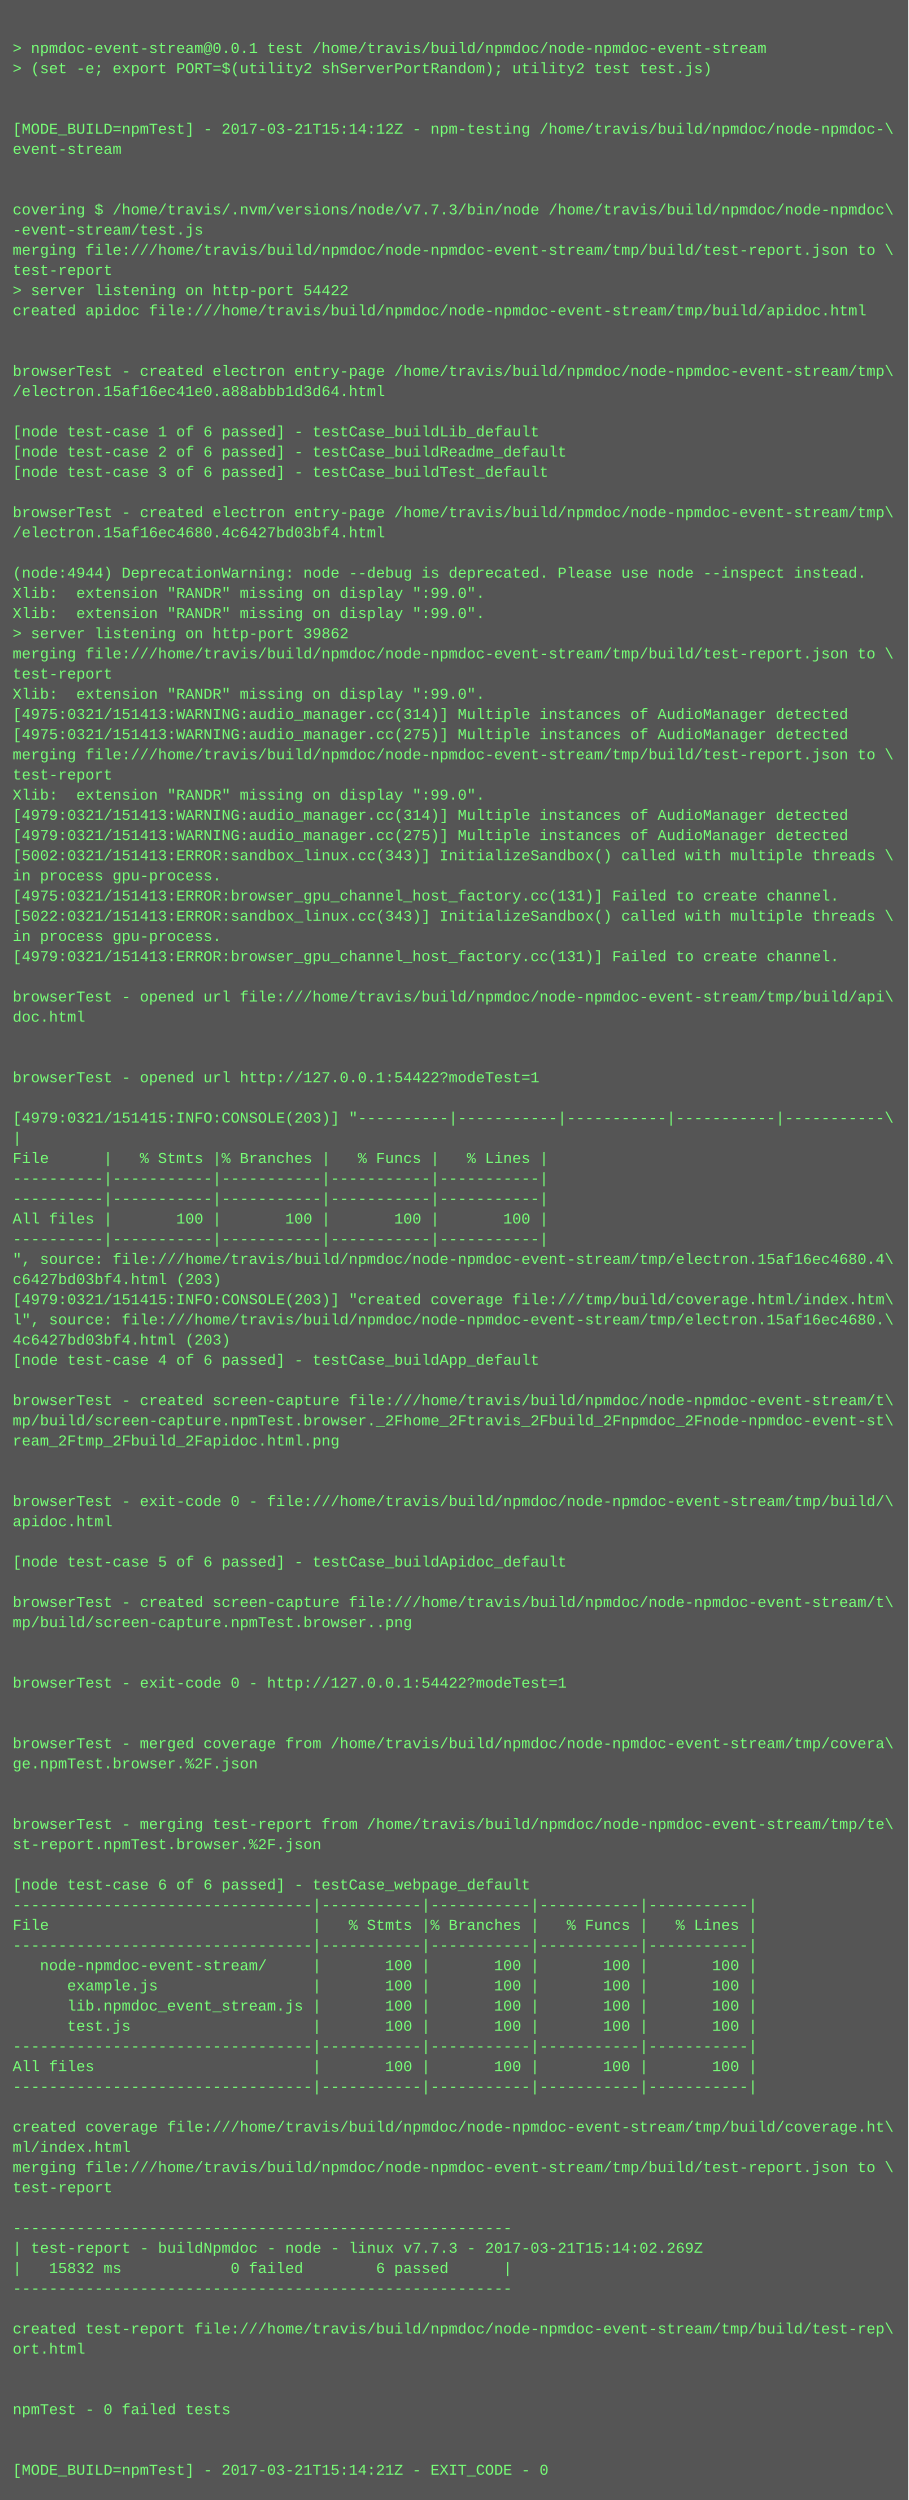
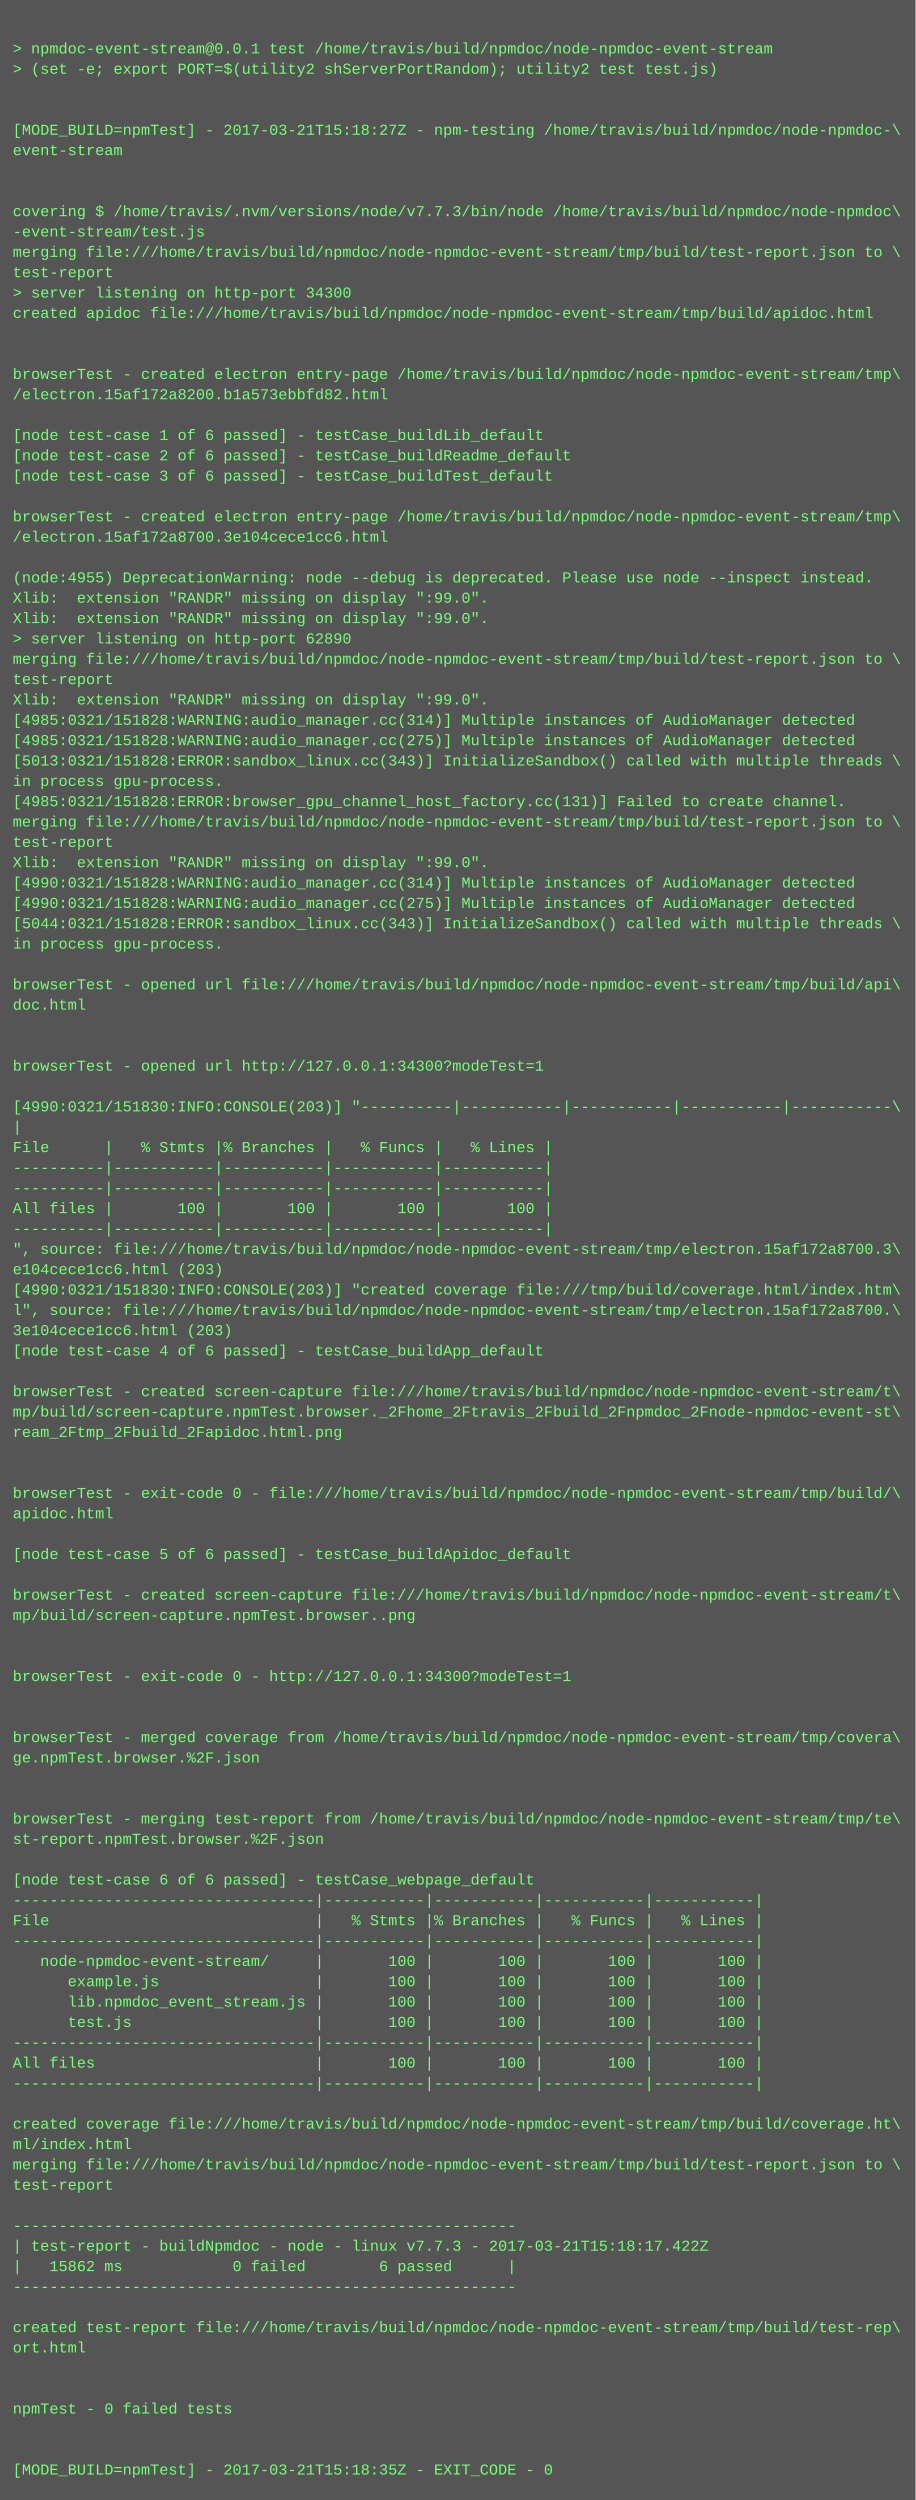
- <svg xmlns="http://www.w3.org/2000/svg" height="1982" width="720">
-   <rect height="1982" fill="#555" width="720" />
+ <svg xmlns="http://www.w3.org/2000/svg" height="1966" width="720">
+   <rect height="1966" fill="#555" width="720" />
  <text fill="#7f7" font-family="Courier New" font-size="12" xml:space="preserve">
    <tspan x="10" y="26" />
    <tspan x="10" y="42">&gt; npmdoc-event-stream@0.0.1 test /home/travis/build/npmdoc/node-npmdoc-event-stream</tspan>
    <tspan x="10" y="58">&gt; (set -e; export PORT=$(utility2 shServerPortRandom); utility2 test test.js)</tspan>
    <tspan x="10" y="74" />
    <tspan x="10" y="90" />
-     <tspan x="10" y="106">[MODE_BUILD=npmTest] - 2017-03-21T15:14:12Z - npm-testing /home/travis/build/npmdoc/node-npmdoc-\</tspan>
+     <tspan x="10" y="106">[MODE_BUILD=npmTest] - 2017-03-21T15:18:27Z - npm-testing /home/travis/build/npmdoc/node-npmdoc-\</tspan>
    <tspan x="10" y="122">event-stream</tspan>
    <tspan x="10" y="138" />
    <tspan x="10" y="154" />
    <tspan x="10" y="170">covering $ /home/travis/.nvm/versions/node/v7.7.3/bin/node /home/travis/build/npmdoc/node-npmdoc\</tspan>
    <tspan x="10" y="186">-event-stream/test.js</tspan>
    <tspan x="10" y="202">merging file:///home/travis/build/npmdoc/node-npmdoc-event-stream/tmp/build/test-report.json to \</tspan>
    <tspan x="10" y="218">test-report</tspan>
-     <tspan x="10" y="234">&gt; server listening on http-port 54422</tspan>
+     <tspan x="10" y="234">&gt; server listening on http-port 34300</tspan>
    <tspan x="10" y="250">created apidoc file:///home/travis/build/npmdoc/node-npmdoc-event-stream/tmp/build/apidoc.html</tspan>
    <tspan x="10" y="266" />
    <tspan x="10" y="282" />
    <tspan x="10" y="298">browserTest - created electron entry-page /home/travis/build/npmdoc/node-npmdoc-event-stream/tmp\</tspan>
-     <tspan x="10" y="314">/electron.15af16ec41e0.a88abbb1d3d64.html</tspan>
+     <tspan x="10" y="314">/electron.15af172a8200.b1a573ebbfd82.html</tspan>
    <tspan x="10" y="330" />
    <tspan x="10" y="346">[node test-case 1 of 6 passed] - testCase_buildLib_default</tspan>
    <tspan x="10" y="362">[node test-case 2 of 6 passed] - testCase_buildReadme_default</tspan>
    <tspan x="10" y="378">[node test-case 3 of 6 passed] - testCase_buildTest_default</tspan>
    <tspan x="10" y="394" />
    <tspan x="10" y="410">browserTest - created electron entry-page /home/travis/build/npmdoc/node-npmdoc-event-stream/tmp\</tspan>
-     <tspan x="10" y="426">/electron.15af16ec4680.4c6427bd03bf4.html</tspan>
+     <tspan x="10" y="426">/electron.15af172a8700.3e104cece1cc6.html</tspan>
    <tspan x="10" y="442" />
-     <tspan x="10" y="458">(node:4944) DeprecationWarning: node --debug is deprecated. Please use node --inspect instead.</tspan>
+     <tspan x="10" y="458">(node:4955) DeprecationWarning: node --debug is deprecated. Please use node --inspect instead.</tspan>
    <tspan x="10" y="474">Xlib:  extension "RANDR" missing on display ":99.0".</tspan>
    <tspan x="10" y="490">Xlib:  extension "RANDR" missing on display ":99.0".</tspan>
-     <tspan x="10" y="506">&gt; server listening on http-port 39862</tspan>
+     <tspan x="10" y="506">&gt; server listening on http-port 62890</tspan>
    <tspan x="10" y="522">merging file:///home/travis/build/npmdoc/node-npmdoc-event-stream/tmp/build/test-report.json to \</tspan>
    <tspan x="10" y="538">test-report</tspan>
    <tspan x="10" y="554">Xlib:  extension "RANDR" missing on display ":99.0".</tspan>
-     <tspan x="10" y="570">[4975:0321/151413:WARNING:audio_manager.cc(314)] Multiple instances of AudioManager detected</tspan>
-     <tspan x="10" y="586">[4975:0321/151413:WARNING:audio_manager.cc(275)] Multiple instances of AudioManager detected</tspan>
-     <tspan x="10" y="602">merging file:///home/travis/build/npmdoc/node-npmdoc-event-stream/tmp/build/test-report.json to \</tspan>
-     <tspan x="10" y="618">test-report</tspan>
-     <tspan x="10" y="634">Xlib:  extension "RANDR" missing on display ":99.0".</tspan>
-     <tspan x="10" y="650">[4979:0321/151413:WARNING:audio_manager.cc(314)] Multiple instances of AudioManager detected</tspan>
-     <tspan x="10" y="666">[4979:0321/151413:WARNING:audio_manager.cc(275)] Multiple instances of AudioManager detected</tspan>
-     <tspan x="10" y="682">[5002:0321/151413:ERROR:sandbox_linux.cc(343)] InitializeSandbox() called with multiple threads \</tspan>
-     <tspan x="10" y="698">in process gpu-process. </tspan>
-     <tspan x="10" y="714">[4975:0321/151413:ERROR:browser_gpu_channel_host_factory.cc(131)] Failed to create channel.</tspan>
-     <tspan x="10" y="730">[5022:0321/151413:ERROR:sandbox_linux.cc(343)] InitializeSandbox() called with multiple threads \</tspan>
+     <tspan x="10" y="570">[4985:0321/151828:WARNING:audio_manager.cc(314)] Multiple instances of AudioManager detected</tspan>
+     <tspan x="10" y="586">[4985:0321/151828:WARNING:audio_manager.cc(275)] Multiple instances of AudioManager detected</tspan>
+     <tspan x="10" y="602">[5013:0321/151828:ERROR:sandbox_linux.cc(343)] InitializeSandbox() called with multiple threads \</tspan>
+     <tspan x="10" y="618">in process gpu-process. </tspan>
+     <tspan x="10" y="634">[4985:0321/151828:ERROR:browser_gpu_channel_host_factory.cc(131)] Failed to create channel.</tspan>
+     <tspan x="10" y="650">merging file:///home/travis/build/npmdoc/node-npmdoc-event-stream/tmp/build/test-report.json to \</tspan>
+     <tspan x="10" y="666">test-report</tspan>
+     <tspan x="10" y="682">Xlib:  extension "RANDR" missing on display ":99.0".</tspan>
+     <tspan x="10" y="698">[4990:0321/151828:WARNING:audio_manager.cc(314)] Multiple instances of AudioManager detected</tspan>
+     <tspan x="10" y="714">[4990:0321/151828:WARNING:audio_manager.cc(275)] Multiple instances of AudioManager detected</tspan>
+     <tspan x="10" y="730">[5044:0321/151828:ERROR:sandbox_linux.cc(343)] InitializeSandbox() called with multiple threads \</tspan>
    <tspan x="10" y="746">in process gpu-process. </tspan>
-     <tspan x="10" y="762">[4979:0321/151413:ERROR:browser_gpu_channel_host_factory.cc(131)] Failed to create channel.</tspan>
-     <tspan x="10" y="778" />
-     <tspan x="10" y="794">browserTest - opened url file:///home/travis/build/npmdoc/node-npmdoc-event-stream/tmp/build/api\</tspan>
-     <tspan x="10" y="810">doc.html</tspan>
+     <tspan x="10" y="762" />
+     <tspan x="10" y="778">browserTest - opened url file:///home/travis/build/npmdoc/node-npmdoc-event-stream/tmp/build/api\</tspan>
+     <tspan x="10" y="794">doc.html</tspan>
+     <tspan x="10" y="810" />
    <tspan x="10" y="826" />
-     <tspan x="10" y="842" />
-     <tspan x="10" y="858">browserTest - opened url http://127.0.0.1:54422?modeTest=1</tspan>
-     <tspan x="10" y="874" />
-     <tspan x="10" y="890">[4979:0321/151415:INFO:CONSOLE(203)] "----------|-----------|-----------|-----------|-----------\</tspan>
-     <tspan x="10" y="906">|</tspan>
-     <tspan x="10" y="922">File      |   % Stmts |% Branches |   % Funcs |   % Lines |</tspan>
+     <tspan x="10" y="842">browserTest - opened url http://127.0.0.1:34300?modeTest=1</tspan>
+     <tspan x="10" y="858" />
+     <tspan x="10" y="874">[4990:0321/151830:INFO:CONSOLE(203)] "----------|-----------|-----------|-----------|-----------\</tspan>
+     <tspan x="10" y="890">|</tspan>
+     <tspan x="10" y="906">File      |   % Stmts |% Branches |   % Funcs |   % Lines |</tspan>
+     <tspan x="10" y="922">----------|-----------|-----------|-----------|-----------|</tspan>
    <tspan x="10" y="938">----------|-----------|-----------|-----------|-----------|</tspan>
-     <tspan x="10" y="954">----------|-----------|-----------|-----------|-----------|</tspan>
-     <tspan x="10" y="970">All files |       100 |       100 |       100 |       100 |</tspan>
-     <tspan x="10" y="986">----------|-----------|-----------|-----------|-----------|</tspan>
-     <tspan x="10" y="1002">", source: file:///home/travis/build/npmdoc/node-npmdoc-event-stream/tmp/electron.15af16ec4680.4\</tspan>
-     <tspan x="10" y="1018">c6427bd03bf4.html (203)</tspan>
-     <tspan x="10" y="1034">[4979:0321/151415:INFO:CONSOLE(203)] "created coverage file:///tmp/build/coverage.html/index.htm\</tspan>
-     <tspan x="10" y="1050">l", source: file:///home/travis/build/npmdoc/node-npmdoc-event-stream/tmp/electron.15af16ec4680.\</tspan>
-     <tspan x="10" y="1066">4c6427bd03bf4.html (203)</tspan>
-     <tspan x="10" y="1082">[node test-case 4 of 6 passed] - testCase_buildApp_default</tspan>
-     <tspan x="10" y="1098" />
-     <tspan x="10" y="1114">browserTest - created screen-capture file:///home/travis/build/npmdoc/node-npmdoc-event-stream/t\</tspan>
-     <tspan x="10" y="1130">mp/build/screen-capture.npmTest.browser._2Fhome_2Ftravis_2Fbuild_2Fnpmdoc_2Fnode-npmdoc-event-st\</tspan>
-     <tspan x="10" y="1146">ream_2Ftmp_2Fbuild_2Fapidoc.html.png</tspan>
+     <tspan x="10" y="954">All files |       100 |       100 |       100 |       100 |</tspan>
+     <tspan x="10" y="970">----------|-----------|-----------|-----------|-----------|</tspan>
+     <tspan x="10" y="986">", source: file:///home/travis/build/npmdoc/node-npmdoc-event-stream/tmp/electron.15af172a8700.3\</tspan>
+     <tspan x="10" y="1002">e104cece1cc6.html (203)</tspan>
+     <tspan x="10" y="1018">[4990:0321/151830:INFO:CONSOLE(203)] "created coverage file:///tmp/build/coverage.html/index.htm\</tspan>
+     <tspan x="10" y="1034">l", source: file:///home/travis/build/npmdoc/node-npmdoc-event-stream/tmp/electron.15af172a8700.\</tspan>
+     <tspan x="10" y="1050">3e104cece1cc6.html (203)</tspan>
+     <tspan x="10" y="1066">[node test-case 4 of 6 passed] - testCase_buildApp_default</tspan>
+     <tspan x="10" y="1082" />
+     <tspan x="10" y="1098">browserTest - created screen-capture file:///home/travis/build/npmdoc/node-npmdoc-event-stream/t\</tspan>
+     <tspan x="10" y="1114">mp/build/screen-capture.npmTest.browser._2Fhome_2Ftravis_2Fbuild_2Fnpmdoc_2Fnode-npmdoc-event-st\</tspan>
+     <tspan x="10" y="1130">ream_2Ftmp_2Fbuild_2Fapidoc.html.png</tspan>
+     <tspan x="10" y="1146" />
    <tspan x="10" y="1162" />
-     <tspan x="10" y="1178" />
-     <tspan x="10" y="1194">browserTest - exit-code 0 - file:///home/travis/build/npmdoc/node-npmdoc-event-stream/tmp/build/\</tspan>
-     <tspan x="10" y="1210">apidoc.html</tspan>
-     <tspan x="10" y="1226" />
-     <tspan x="10" y="1242">[node test-case 5 of 6 passed] - testCase_buildApidoc_default</tspan>
-     <tspan x="10" y="1258" />
-     <tspan x="10" y="1274">browserTest - created screen-capture file:///home/travis/build/npmdoc/node-npmdoc-event-stream/t\</tspan>
-     <tspan x="10" y="1290">mp/build/screen-capture.npmTest.browser..png</tspan>
+     <tspan x="10" y="1178">browserTest - exit-code 0 - file:///home/travis/build/npmdoc/node-npmdoc-event-stream/tmp/build/\</tspan>
+     <tspan x="10" y="1194">apidoc.html</tspan>
+     <tspan x="10" y="1210" />
+     <tspan x="10" y="1226">[node test-case 5 of 6 passed] - testCase_buildApidoc_default</tspan>
+     <tspan x="10" y="1242" />
+     <tspan x="10" y="1258">browserTest - created screen-capture file:///home/travis/build/npmdoc/node-npmdoc-event-stream/t\</tspan>
+     <tspan x="10" y="1274">mp/build/screen-capture.npmTest.browser..png</tspan>
+     <tspan x="10" y="1290" />
    <tspan x="10" y="1306" />
-     <tspan x="10" y="1322" />
-     <tspan x="10" y="1338">browserTest - exit-code 0 - http://127.0.0.1:54422?modeTest=1</tspan>
+     <tspan x="10" y="1322">browserTest - exit-code 0 - http://127.0.0.1:34300?modeTest=1</tspan>
+     <tspan x="10" y="1338" />
    <tspan x="10" y="1354" />
-     <tspan x="10" y="1370" />
-     <tspan x="10" y="1386">browserTest - merged coverage from /home/travis/build/npmdoc/node-npmdoc-event-stream/tmp/covera\</tspan>
-     <tspan x="10" y="1402">ge.npmTest.browser.%2F.json</tspan>
+     <tspan x="10" y="1370">browserTest - merged coverage from /home/travis/build/npmdoc/node-npmdoc-event-stream/tmp/covera\</tspan>
+     <tspan x="10" y="1386">ge.npmTest.browser.%2F.json</tspan>
+     <tspan x="10" y="1402" />
    <tspan x="10" y="1418" />
-     <tspan x="10" y="1434" />
-     <tspan x="10" y="1450">browserTest - merging test-report from /home/travis/build/npmdoc/node-npmdoc-event-stream/tmp/te\</tspan>
-     <tspan x="10" y="1466">st-report.npmTest.browser.%2F.json</tspan>
-     <tspan x="10" y="1482" />
-     <tspan x="10" y="1498">[node test-case 6 of 6 passed] - testCase_webpage_default</tspan>
-     <tspan x="10" y="1514">---------------------------------|-----------|-----------|-----------|-----------|</tspan>
-     <tspan x="10" y="1530">File                             |   % Stmts |% Branches |   % Funcs |   % Lines |</tspan>
-     <tspan x="10" y="1546">---------------------------------|-----------|-----------|-----------|-----------|</tspan>
-     <tspan x="10" y="1562">   node-npmdoc-event-stream/     |       100 |       100 |       100 |       100 |</tspan>
-     <tspan x="10" y="1578">      example.js                 |       100 |       100 |       100 |       100 |</tspan>
-     <tspan x="10" y="1594">      lib.npmdoc_event_stream.js |       100 |       100 |       100 |       100 |</tspan>
-     <tspan x="10" y="1610">      test.js                    |       100 |       100 |       100 |       100 |</tspan>
-     <tspan x="10" y="1626">---------------------------------|-----------|-----------|-----------|-----------|</tspan>
-     <tspan x="10" y="1642">All files                        |       100 |       100 |       100 |       100 |</tspan>
-     <tspan x="10" y="1658">---------------------------------|-----------|-----------|-----------|-----------|</tspan>
-     <tspan x="10" y="1674" />
-     <tspan x="10" y="1690">created coverage file:///home/travis/build/npmdoc/node-npmdoc-event-stream/tmp/build/coverage.ht\</tspan>
-     <tspan x="10" y="1706">ml/index.html</tspan>
-     <tspan x="10" y="1722">merging file:///home/travis/build/npmdoc/node-npmdoc-event-stream/tmp/build/test-report.json to \</tspan>
-     <tspan x="10" y="1738">test-report</tspan>
-     <tspan x="10" y="1754" />
-     <tspan x="10" y="1770">-------------------------------------------------------</tspan>
-     <tspan x="10" y="1786">| test-report - buildNpmdoc - node - linux v7.7.3 - 2017-03-21T15:14:02.269Z</tspan>
-     <tspan x="10" y="1802">|   15832 ms            0 failed        6 passed      |</tspan>
-     <tspan x="10" y="1818">-------------------------------------------------------</tspan>
-     <tspan x="10" y="1834" />
-     <tspan x="10" y="1850">created test-report file:///home/travis/build/npmdoc/node-npmdoc-event-stream/tmp/build/test-rep\</tspan>
-     <tspan x="10" y="1866">ort.html</tspan>
+     <tspan x="10" y="1434">browserTest - merging test-report from /home/travis/build/npmdoc/node-npmdoc-event-stream/tmp/te\</tspan>
+     <tspan x="10" y="1450">st-report.npmTest.browser.%2F.json</tspan>
+     <tspan x="10" y="1466" />
+     <tspan x="10" y="1482">[node test-case 6 of 6 passed] - testCase_webpage_default</tspan>
+     <tspan x="10" y="1498">---------------------------------|-----------|-----------|-----------|-----------|</tspan>
+     <tspan x="10" y="1514">File                             |   % Stmts |% Branches |   % Funcs |   % Lines |</tspan>
+     <tspan x="10" y="1530">---------------------------------|-----------|-----------|-----------|-----------|</tspan>
+     <tspan x="10" y="1546">   node-npmdoc-event-stream/     |       100 |       100 |       100 |       100 |</tspan>
+     <tspan x="10" y="1562">      example.js                 |       100 |       100 |       100 |       100 |</tspan>
+     <tspan x="10" y="1578">      lib.npmdoc_event_stream.js |       100 |       100 |       100 |       100 |</tspan>
+     <tspan x="10" y="1594">      test.js                    |       100 |       100 |       100 |       100 |</tspan>
+     <tspan x="10" y="1610">---------------------------------|-----------|-----------|-----------|-----------|</tspan>
+     <tspan x="10" y="1626">All files                        |       100 |       100 |       100 |       100 |</tspan>
+     <tspan x="10" y="1642">---------------------------------|-----------|-----------|-----------|-----------|</tspan>
+     <tspan x="10" y="1658" />
+     <tspan x="10" y="1674">created coverage file:///home/travis/build/npmdoc/node-npmdoc-event-stream/tmp/build/coverage.ht\</tspan>
+     <tspan x="10" y="1690">ml/index.html</tspan>
+     <tspan x="10" y="1706">merging file:///home/travis/build/npmdoc/node-npmdoc-event-stream/tmp/build/test-report.json to \</tspan>
+     <tspan x="10" y="1722">test-report</tspan>
+     <tspan x="10" y="1738" />
+     <tspan x="10" y="1754">-------------------------------------------------------</tspan>
+     <tspan x="10" y="1770">| test-report - buildNpmdoc - node - linux v7.7.3 - 2017-03-21T15:18:17.422Z</tspan>
+     <tspan x="10" y="1786">|   15862 ms            0 failed        6 passed      |</tspan>
+     <tspan x="10" y="1802">-------------------------------------------------------</tspan>
+     <tspan x="10" y="1818" />
+     <tspan x="10" y="1834">created test-report file:///home/travis/build/npmdoc/node-npmdoc-event-stream/tmp/build/test-rep\</tspan>
+     <tspan x="10" y="1850">ort.html</tspan>
+     <tspan x="10" y="1866" />
    <tspan x="10" y="1882" />
-     <tspan x="10" y="1898" />
-     <tspan x="10" y="1914">npmTest - 0 failed tests</tspan>
+     <tspan x="10" y="1898">npmTest - 0 failed tests</tspan>
+     <tspan x="10" y="1914" />
    <tspan x="10" y="1930" />
-     <tspan x="10" y="1946" />
-     <tspan x="10" y="1962">[MODE_BUILD=npmTest] - 2017-03-21T15:14:21Z - EXIT_CODE - 0</tspan>
+     <tspan x="10" y="1946">[MODE_BUILD=npmTest] - 2017-03-21T15:18:35Z - EXIT_CODE - 0</tspan>
  </text>
</svg>
